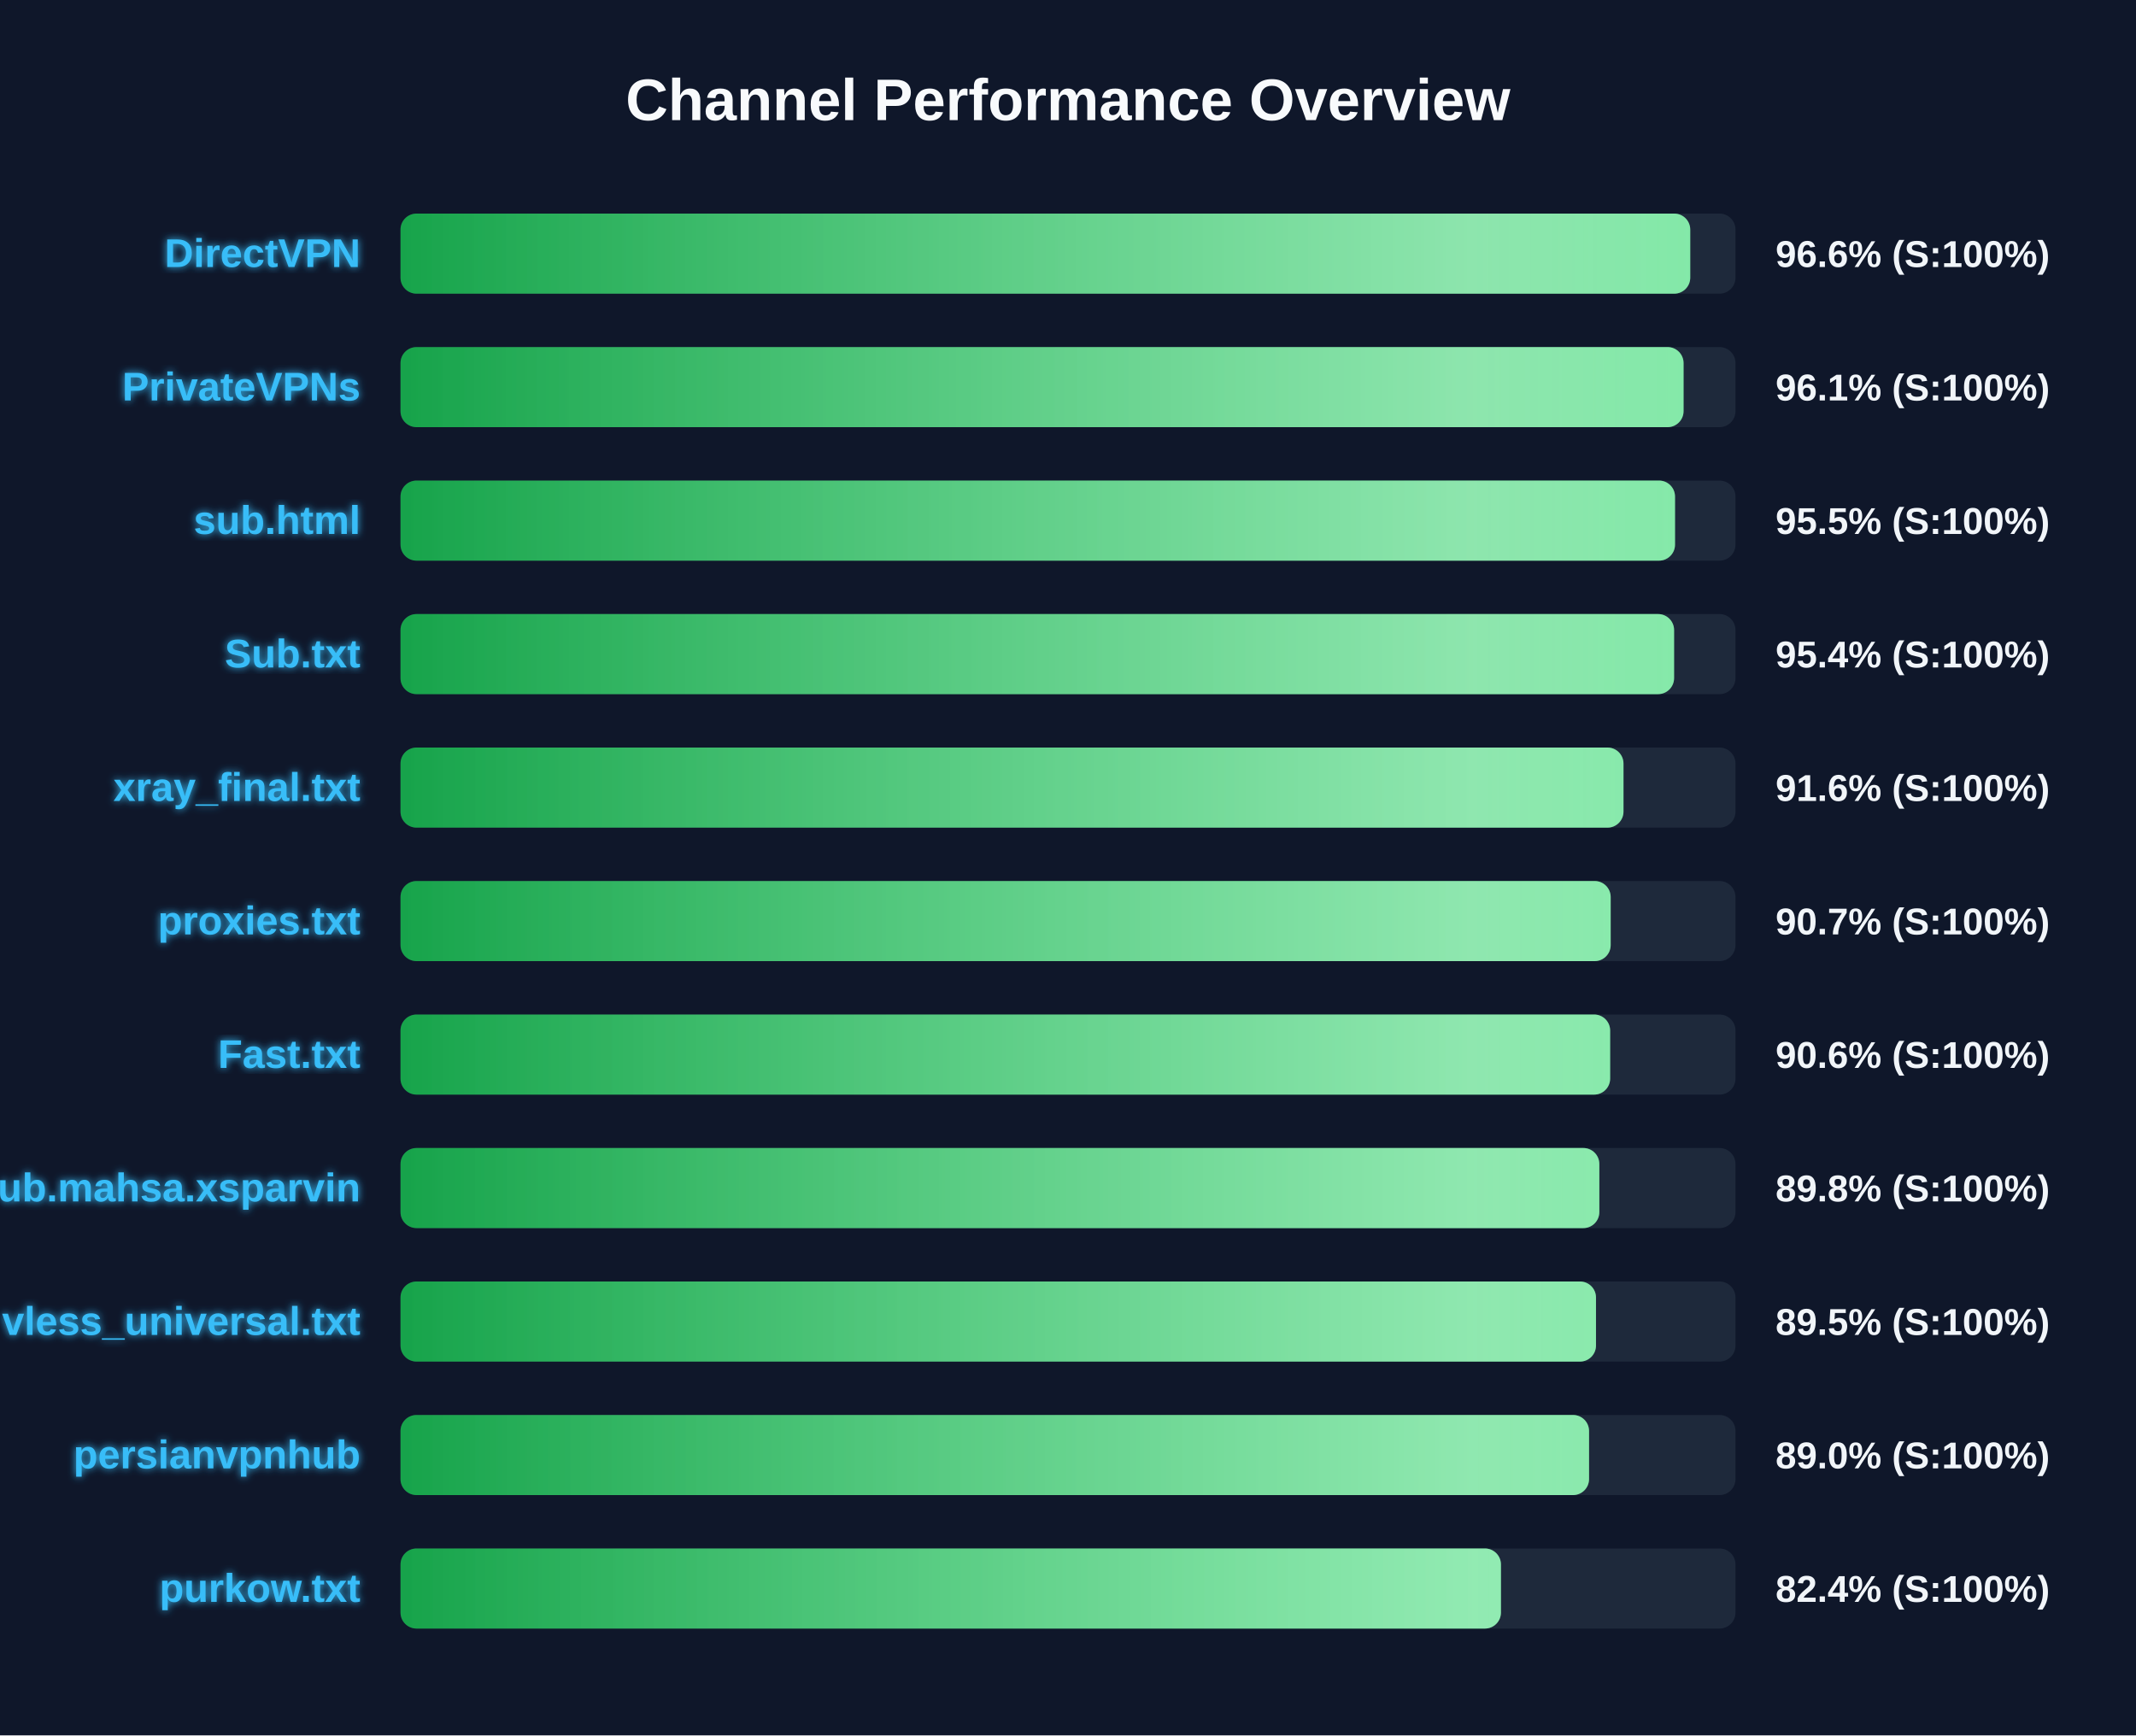
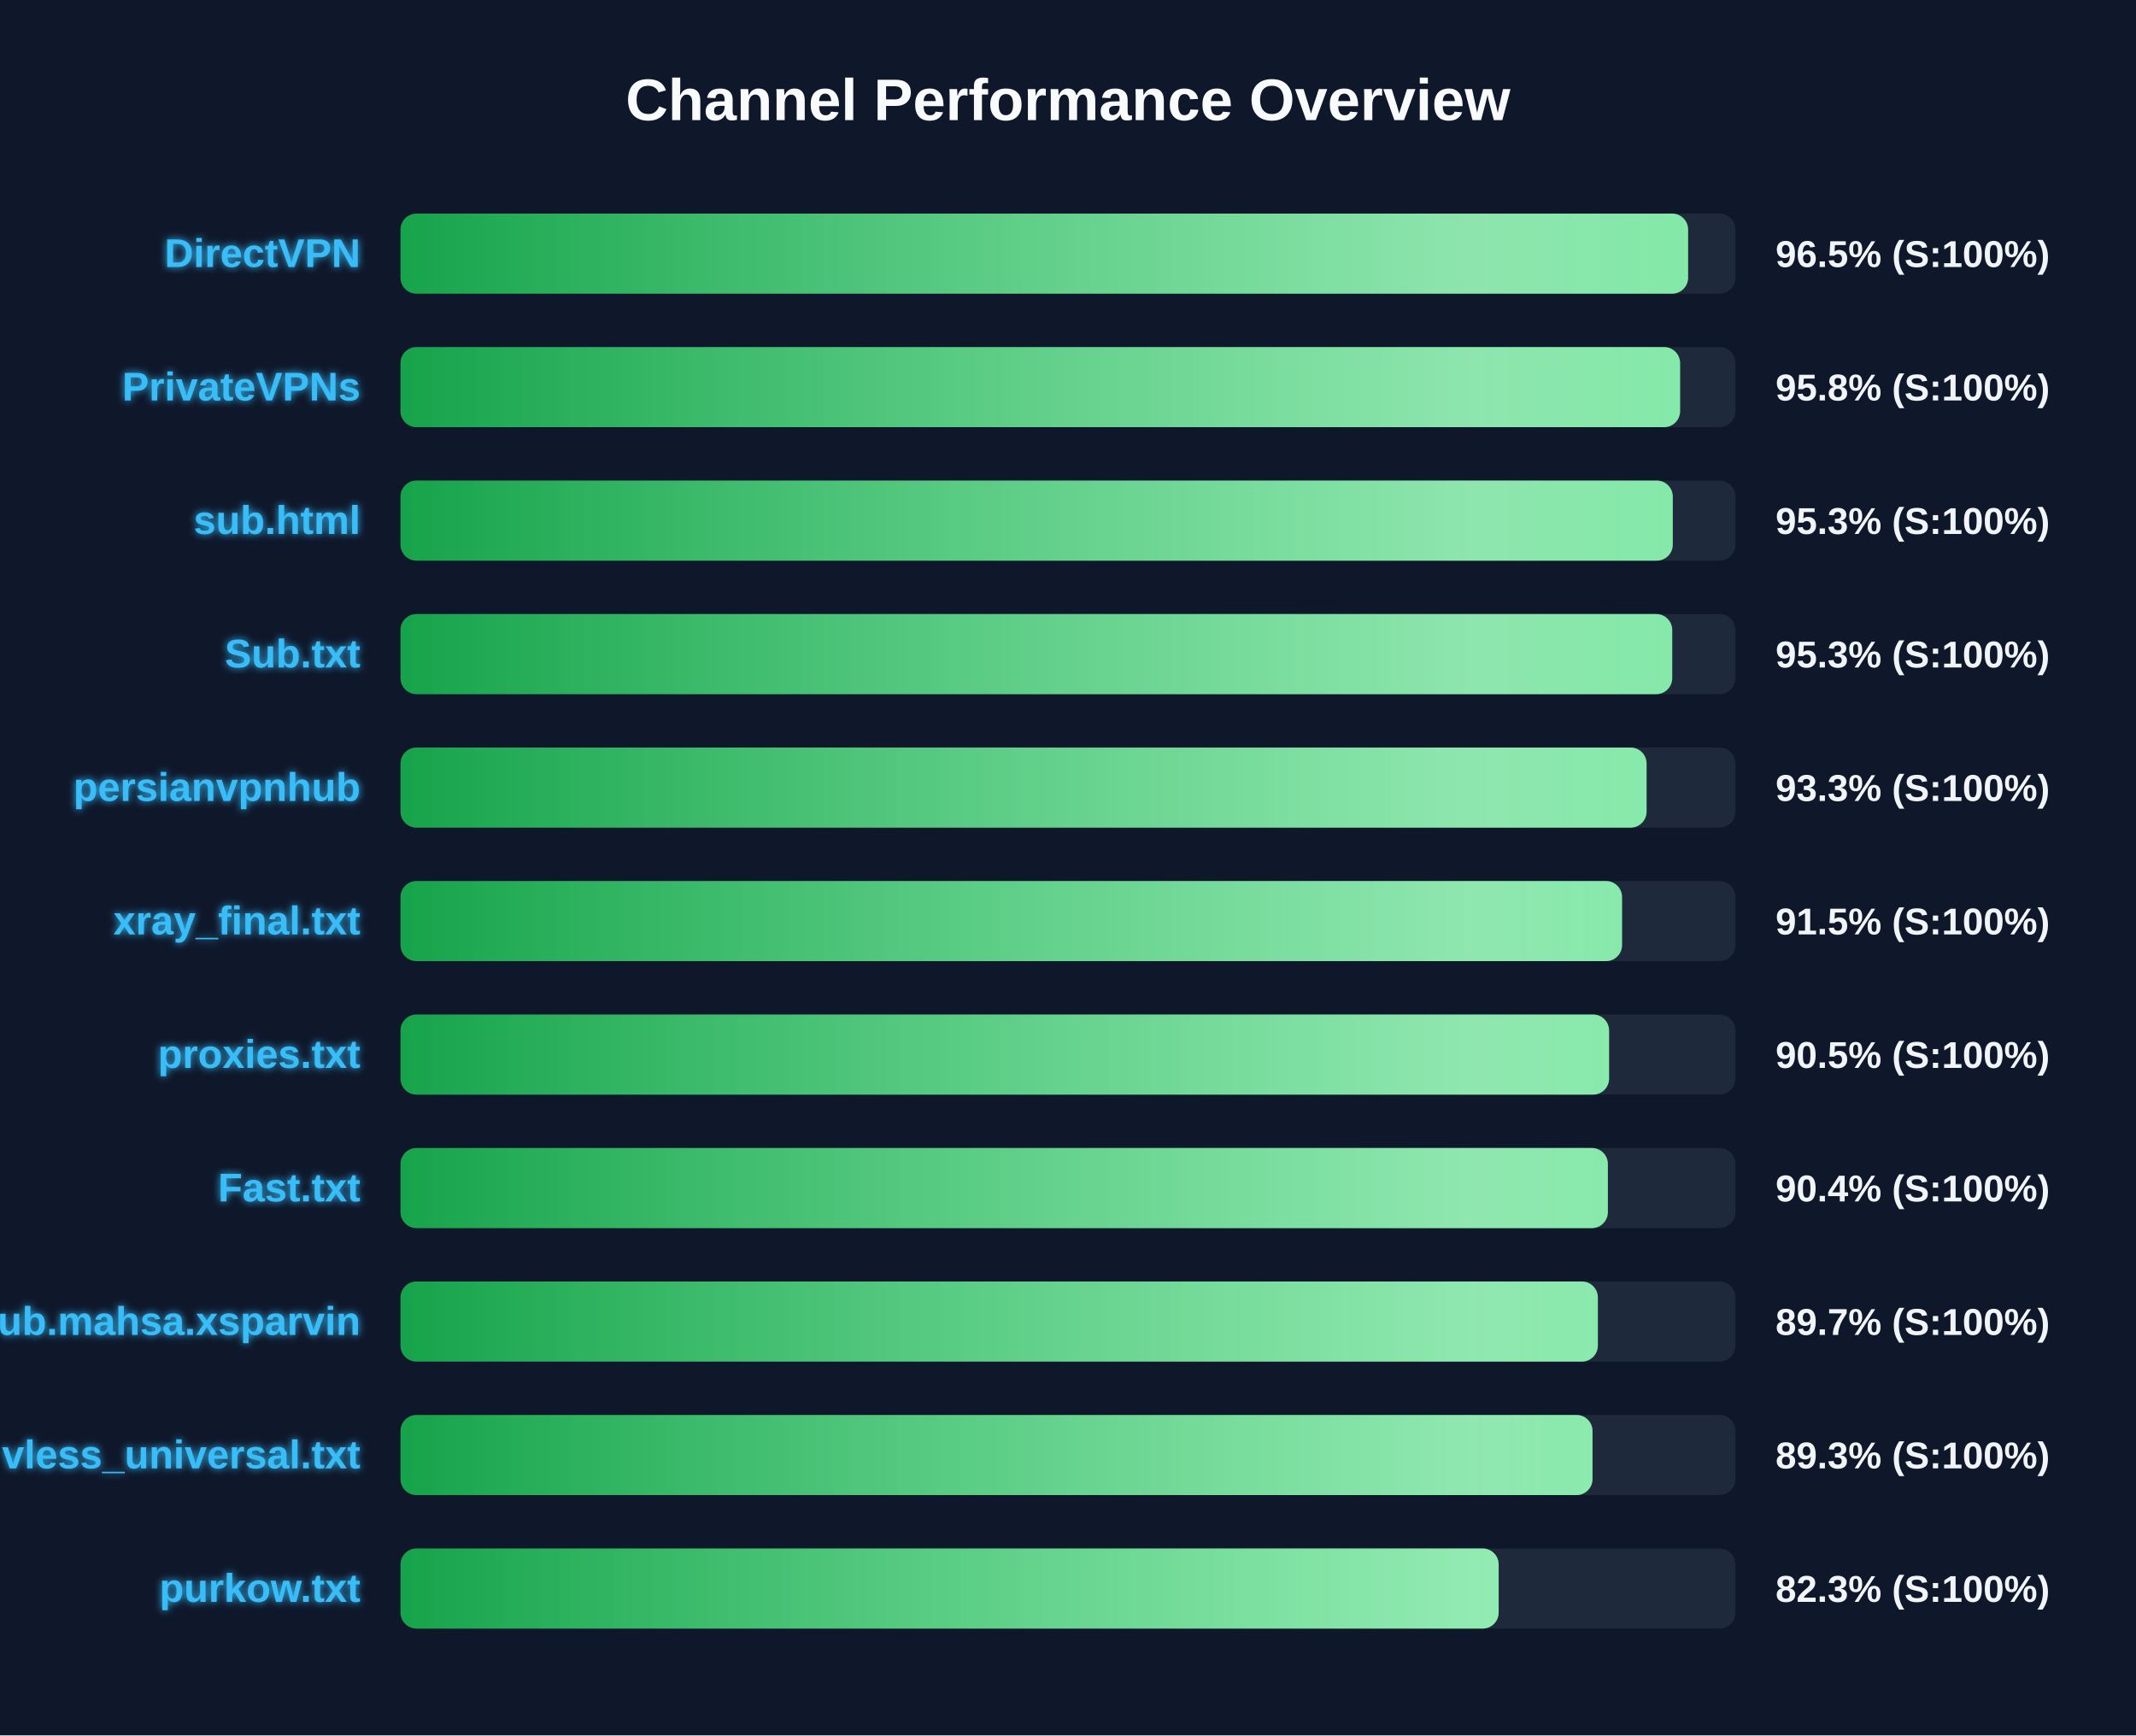
<svg xmlns="http://www.w3.org/2000/svg" width="800" height="650" version="1.1">
  <defs>
    <linearGradient id="grad-green" x1="0%" y1="0%" x2="100%" y2="0%">
      <stop offset="0%" stop-color="#16a34a" />
      <stop offset="100%" stop-color="#4ade80" />
    </linearGradient>
    <linearGradient id="grad-yellow" x1="0%" y1="0%" x2="100%" y2="0%">
      <stop offset="0%" stop-color="#ca8a04" />
      <stop offset="100%" stop-color="#fde047" />
    </linearGradient>
    <linearGradient id="grad-red" x1="0%" y1="0%" x2="100%" y2="0%">
      <stop offset="0%" stop-color="#dc2626" />
      <stop offset="100%" stop-color="#f87171" />
    </linearGradient>
    <linearGradient id="shimmer" x1="0%" y1="0%" x2="100%" y2="0%">
      <stop offset="0%" stop-color="rgba(255,255,255,0)" />
      <stop offset="50%" stop-color="rgba(255,255,255,0.4)" />
      <stop offset="100%" stop-color="rgba(255,255,255,0)" />
    </linearGradient>
    <filter id="glow" x="-20%" y="-20%" width="140%" height="140%">
      <feGaussianBlur stdDeviation="1.5" result="blur" />
      <feComposite in="SourceGraphic" in2="blur" operator="over" />
    </filter>
  </defs>
  <style>
        .bg-rect { fill: #0f172a; }
        .title { font: bold 22px 'Segoe UI', Arial, sans-serif; fill: #f8fafc; }
        .row { font: bold 15px 'Segoe UI', Arial, sans-serif; fill: #38bdf8; filter: url(#glow); }
        .score { font: bold 14px 'Segoe UI', Arial, sans-serif; fill: #f1f5f9; }
        @keyframes shimmer-anim {
            0% { transform: translateX(-100%); }
            100% { transform: translateX(200%); }
        }
        .shimmer-rect {
            animation: shimmer-anim 2.5s infinite linear;
        }
    </style>
  <rect width="100%" height="100%" class="bg-rect" />
  <text x="400" y="45" text-anchor="middle" class="title">Channel Performance Overview</text>
  <rect x="150" y="80" width="500" height="30" fill="#1e293b" rx="6" />
  <clipPath id="clip-0">
-     <rect x="150" y="80" width="483.05" height="30" rx="6" />
+     <rect x="150" y="80" width="482.25" height="30" rx="6" />
  </clipPath>
-   <rect x="150" y="80" width="483.05" height="30" fill="url(#grad-green)" rx="6" />
+   <rect x="150" y="80" width="482.25" height="30" fill="url(#grad-green)" rx="6" />
  <g clip-path="url(#clip-0)">
    <rect x="150" y="80" width="100%" height="30" fill="url(#shimmer)" class="shimmer-rect" />
  </g>
  <text x="135" y="100" text-anchor="end" class="row">DirectVPN</text>
-   <text x="665" y="100" text-anchor="start" class="score">96.6% (S:100%)</text>
+   <text x="665" y="100" text-anchor="start" class="score">96.5% (S:100%)</text>
  <rect x="150" y="130" width="500" height="30" fill="#1e293b" rx="6" />
  <clipPath id="clip-1">
-     <rect x="150" y="130" width="480.55" height="30" rx="6" />
+     <rect x="150" y="130" width="479.25" height="30" rx="6" />
  </clipPath>
-   <rect x="150" y="130" width="480.55" height="30" fill="url(#grad-green)" rx="6" />
+   <rect x="150" y="130" width="479.25" height="30" fill="url(#grad-green)" rx="6" />
  <g clip-path="url(#clip-1)">
    <rect x="150" y="130" width="100%" height="30" fill="url(#shimmer)" class="shimmer-rect" />
  </g>
  <text x="135" y="150" text-anchor="end" class="row">PrivateVPNs</text>
-   <text x="665" y="150" text-anchor="start" class="score">96.1% (S:100%)</text>
+   <text x="665" y="150" text-anchor="start" class="score">95.8% (S:100%)</text>
  <rect x="150" y="180" width="500" height="30" fill="#1e293b" rx="6" />
  <clipPath id="clip-2">
-     <rect x="150" y="180" width="477.35" height="30" rx="6" />
+     <rect x="150" y="180" width="476.5" height="30" rx="6" />
  </clipPath>
-   <rect x="150" y="180" width="477.35" height="30" fill="url(#grad-green)" rx="6" />
+   <rect x="150" y="180" width="476.5" height="30" fill="url(#grad-green)" rx="6" />
  <g clip-path="url(#clip-2)">
    <rect x="150" y="180" width="100%" height="30" fill="url(#shimmer)" class="shimmer-rect" />
  </g>
  <text x="135" y="200" text-anchor="end" class="row">sub.html</text>
-   <text x="665" y="200" text-anchor="start" class="score">95.5% (S:100%)</text>
+   <text x="665" y="200" text-anchor="start" class="score">95.3% (S:100%)</text>
  <rect x="150" y="230" width="500" height="30" fill="#1e293b" rx="6" />
  <clipPath id="clip-3">
-     <rect x="150" y="230" width="477.0" height="30" rx="6" />
+     <rect x="150" y="230" width="476.3" height="30" rx="6" />
  </clipPath>
-   <rect x="150" y="230" width="477.0" height="30" fill="url(#grad-green)" rx="6" />
+   <rect x="150" y="230" width="476.3" height="30" fill="url(#grad-green)" rx="6" />
  <g clip-path="url(#clip-3)">
    <rect x="150" y="230" width="100%" height="30" fill="url(#shimmer)" class="shimmer-rect" />
  </g>
  <text x="135" y="250" text-anchor="end" class="row">Sub.txt</text>
-   <text x="665" y="250" text-anchor="start" class="score">95.4% (S:100%)</text>
+   <text x="665" y="250" text-anchor="start" class="score">95.3% (S:100%)</text>
  <rect x="150" y="280" width="500" height="30" fill="#1e293b" rx="6" />
  <clipPath id="clip-4">
-     <rect x="150" y="280" width="458.05" height="30" rx="6" />
+     <rect x="150" y="280" width="466.7" height="30" rx="6" />
  </clipPath>
-   <rect x="150" y="280" width="458.05" height="30" fill="url(#grad-green)" rx="6" />
+   <rect x="150" y="280" width="466.7" height="30" fill="url(#grad-green)" rx="6" />
  <g clip-path="url(#clip-4)">
    <rect x="150" y="280" width="100%" height="30" fill="url(#shimmer)" class="shimmer-rect" />
  </g>
-   <text x="135" y="300" text-anchor="end" class="row">xray_final.txt</text>
-   <text x="665" y="300" text-anchor="start" class="score">91.6% (S:100%)</text>
+   <text x="135" y="300" text-anchor="end" class="row">persianvpnhub</text>
+   <text x="665" y="300" text-anchor="start" class="score">93.3% (S:100%)</text>
  <rect x="150" y="330" width="500" height="30" fill="#1e293b" rx="6" />
  <clipPath id="clip-5">
-     <rect x="150" y="330" width="453.25" height="30" rx="6" />
+     <rect x="150" y="330" width="457.5" height="30" rx="6" />
  </clipPath>
-   <rect x="150" y="330" width="453.25" height="30" fill="url(#grad-green)" rx="6" />
+   <rect x="150" y="330" width="457.5" height="30" fill="url(#grad-green)" rx="6" />
  <g clip-path="url(#clip-5)">
    <rect x="150" y="330" width="100%" height="30" fill="url(#shimmer)" class="shimmer-rect" />
  </g>
-   <text x="135" y="350" text-anchor="end" class="row">proxies.txt</text>
-   <text x="665" y="350" text-anchor="start" class="score">90.7% (S:100%)</text>
+   <text x="135" y="350" text-anchor="end" class="row">xray_final.txt</text>
+   <text x="665" y="350" text-anchor="start" class="score">91.5% (S:100%)</text>
  <rect x="150" y="380" width="500" height="30" fill="#1e293b" rx="6" />
  <clipPath id="clip-6">
-     <rect x="150" y="380" width="453.05" height="30" rx="6" />
+     <rect x="150" y="380" width="452.65" height="30" rx="6" />
  </clipPath>
-   <rect x="150" y="380" width="453.05" height="30" fill="url(#grad-green)" rx="6" />
+   <rect x="150" y="380" width="452.65" height="30" fill="url(#grad-green)" rx="6" />
  <g clip-path="url(#clip-6)">
    <rect x="150" y="380" width="100%" height="30" fill="url(#shimmer)" class="shimmer-rect" />
  </g>
-   <text x="135" y="400" text-anchor="end" class="row">Fast.txt</text>
-   <text x="665" y="400" text-anchor="start" class="score">90.6% (S:100%)</text>
+   <text x="135" y="400" text-anchor="end" class="row">proxies.txt</text>
+   <text x="665" y="400" text-anchor="start" class="score">90.5% (S:100%)</text>
  <rect x="150" y="430" width="500" height="30" fill="#1e293b" rx="6" />
  <clipPath id="clip-7">
-     <rect x="150" y="430" width="449.0" height="30" rx="6" />
+     <rect x="150" y="430" width="452.2" height="30" rx="6" />
  </clipPath>
-   <rect x="150" y="430" width="449.0" height="30" fill="url(#grad-green)" rx="6" />
+   <rect x="150" y="430" width="452.2" height="30" fill="url(#grad-green)" rx="6" />
  <g clip-path="url(#clip-7)">
    <rect x="150" y="430" width="100%" height="30" fill="url(#shimmer)" class="shimmer-rect" />
  </g>
-   <text x="135" y="450" text-anchor="end" class="row">Sub.mahsa.xsparvin</text>
-   <text x="665" y="450" text-anchor="start" class="score">89.8% (S:100%)</text>
+   <text x="135" y="450" text-anchor="end" class="row">Fast.txt</text>
+   <text x="665" y="450" text-anchor="start" class="score">90.4% (S:100%)</text>
  <rect x="150" y="480" width="500" height="30" fill="#1e293b" rx="6" />
  <clipPath id="clip-8">
-     <rect x="150" y="480" width="447.75" height="30" rx="6" />
+     <rect x="150" y="480" width="448.45" height="30" rx="6" />
  </clipPath>
-   <rect x="150" y="480" width="447.75" height="30" fill="url(#grad-green)" rx="6" />
+   <rect x="150" y="480" width="448.45" height="30" fill="url(#grad-green)" rx="6" />
  <g clip-path="url(#clip-8)">
    <rect x="150" y="480" width="100%" height="30" fill="url(#shimmer)" class="shimmer-rect" />
  </g>
-   <text x="135" y="500" text-anchor="end" class="row">vless_universal.txt</text>
-   <text x="665" y="500" text-anchor="start" class="score">89.5% (S:100%)</text>
+   <text x="135" y="500" text-anchor="end" class="row">Sub.mahsa.xsparvin</text>
+   <text x="665" y="500" text-anchor="start" class="score">89.7% (S:100%)</text>
  <rect x="150" y="530" width="500" height="30" fill="#1e293b" rx="6" />
  <clipPath id="clip-9">
-     <rect x="150" y="530" width="445.15" height="30" rx="6" />
+     <rect x="150" y="530" width="446.45" height="30" rx="6" />
  </clipPath>
-   <rect x="150" y="530" width="445.15" height="30" fill="url(#grad-green)" rx="6" />
+   <rect x="150" y="530" width="446.45" height="30" fill="url(#grad-green)" rx="6" />
  <g clip-path="url(#clip-9)">
    <rect x="150" y="530" width="100%" height="30" fill="url(#shimmer)" class="shimmer-rect" />
  </g>
-   <text x="135" y="550" text-anchor="end" class="row">persianvpnhub</text>
-   <text x="665" y="550" text-anchor="start" class="score">89.0% (S:100%)</text>
+   <text x="135" y="550" text-anchor="end" class="row">vless_universal.txt</text>
+   <text x="665" y="550" text-anchor="start" class="score">89.3% (S:100%)</text>
  <rect x="150" y="580" width="500" height="30" fill="#1e293b" rx="6" />
  <clipPath id="clip-10">
-     <rect x="150" y="580" width="412.15" height="30" rx="6" />
+     <rect x="150" y="580" width="411.3" height="30" rx="6" />
  </clipPath>
-   <rect x="150" y="580" width="412.15" height="30" fill="url(#grad-green)" rx="6" />
+   <rect x="150" y="580" width="411.3" height="30" fill="url(#grad-green)" rx="6" />
  <g clip-path="url(#clip-10)">
    <rect x="150" y="580" width="100%" height="30" fill="url(#shimmer)" class="shimmer-rect" />
  </g>
  <text x="135" y="600" text-anchor="end" class="row">purkow.txt</text>
-   <text x="665" y="600" text-anchor="start" class="score">82.4% (S:100%)</text>
+   <text x="665" y="600" text-anchor="start" class="score">82.3% (S:100%)</text>
</svg>
